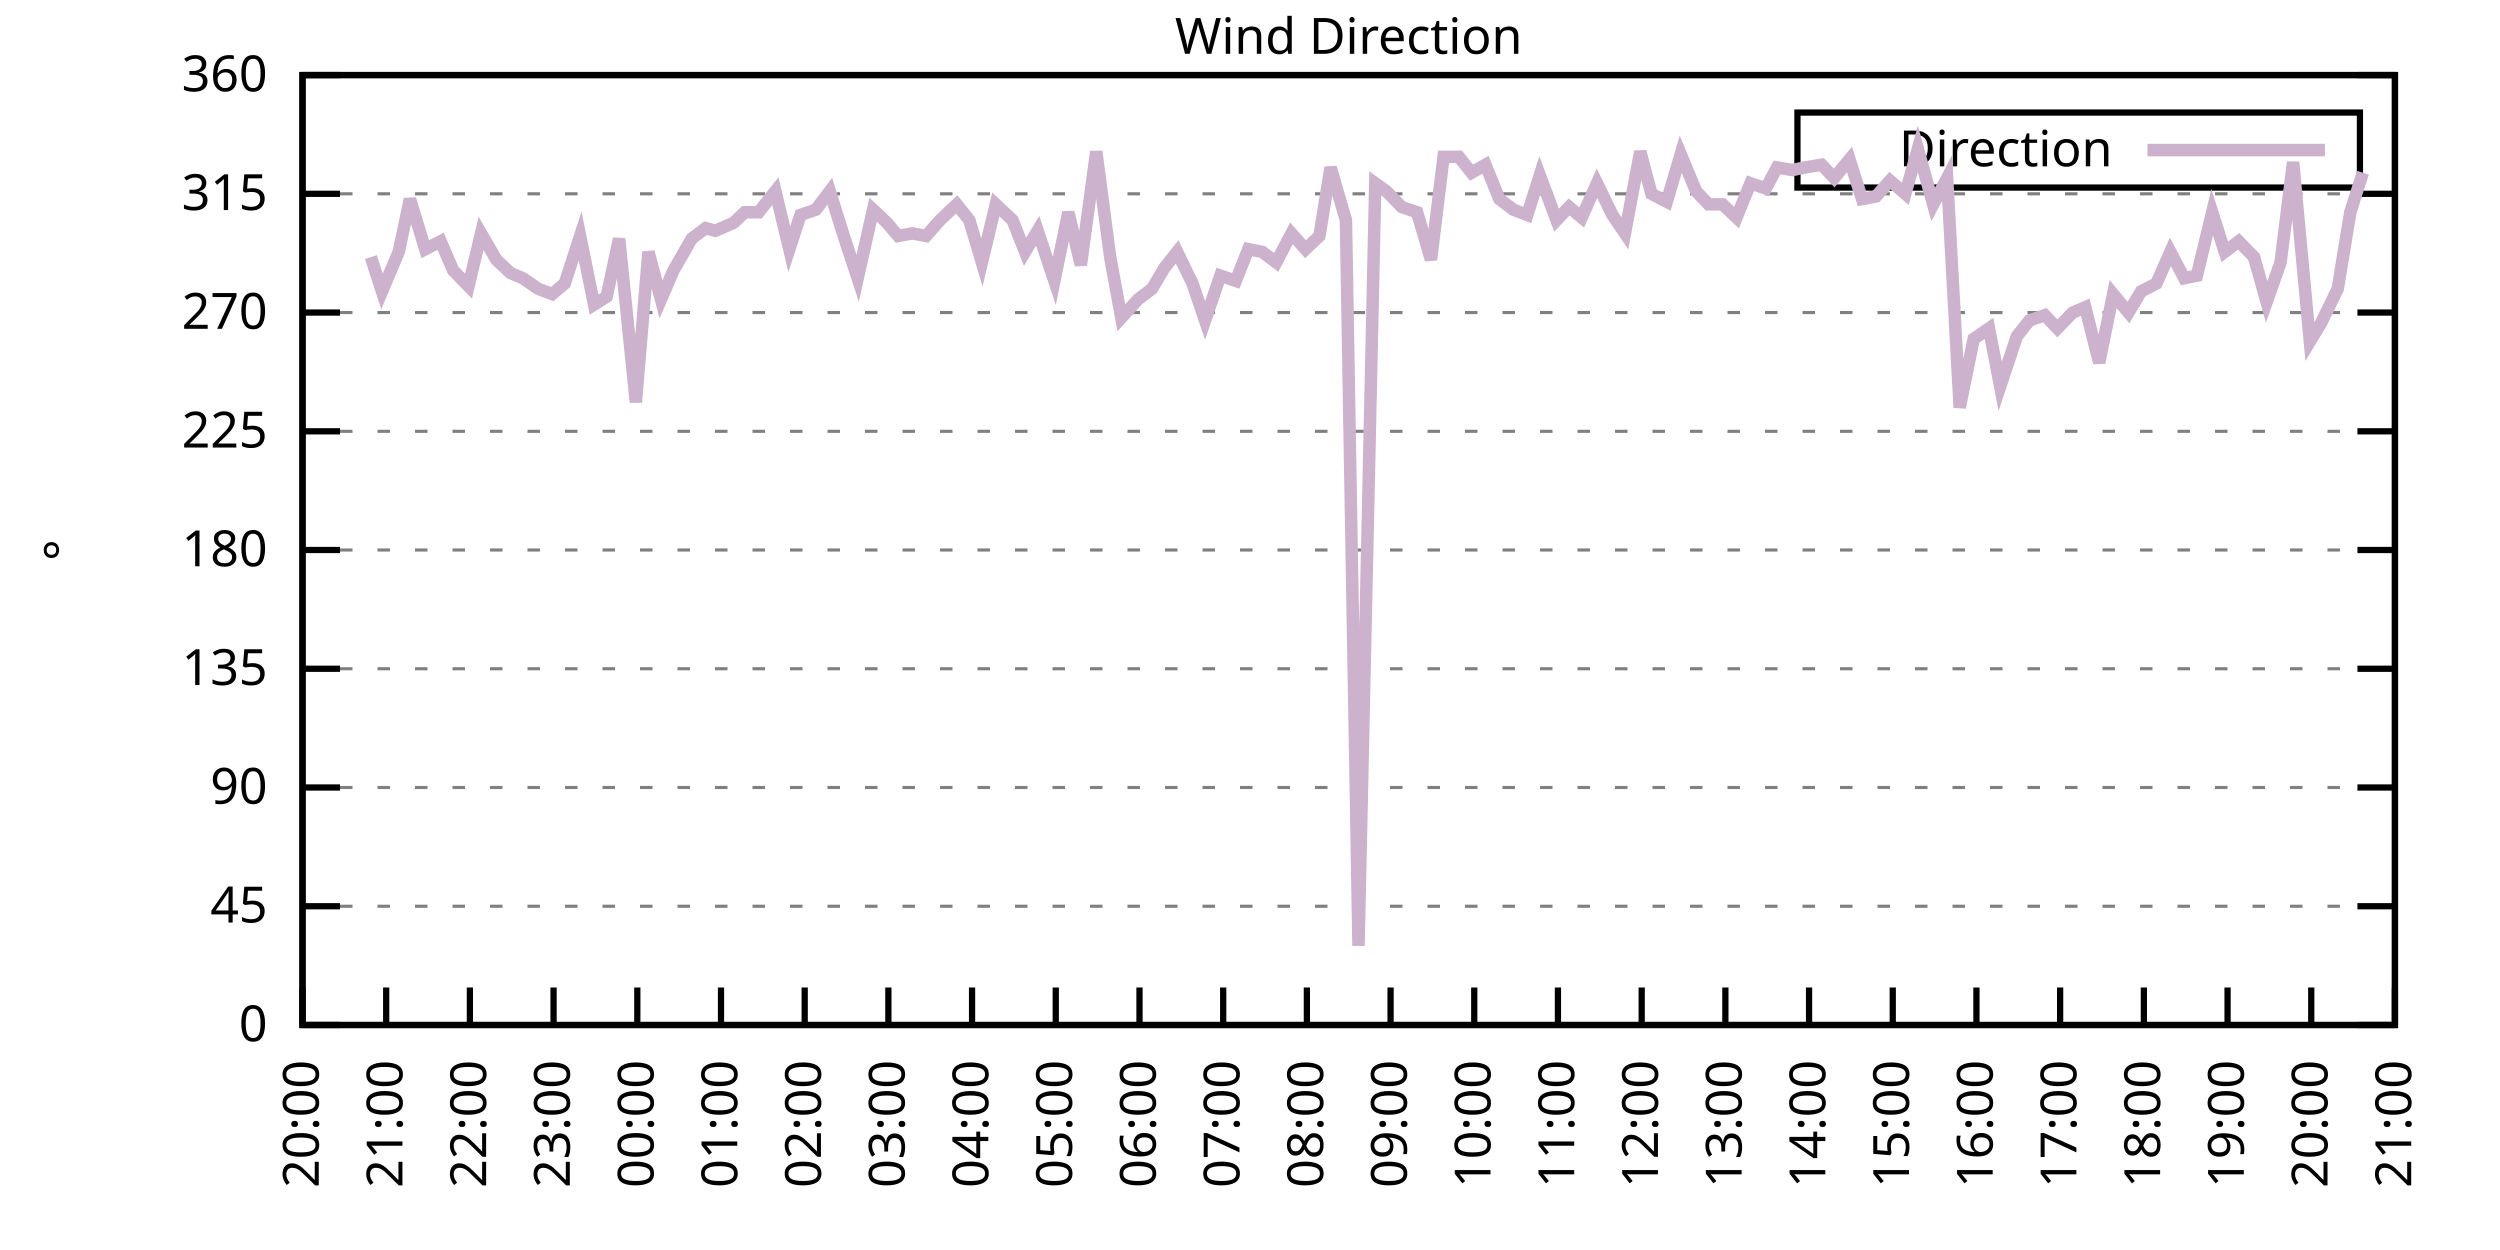
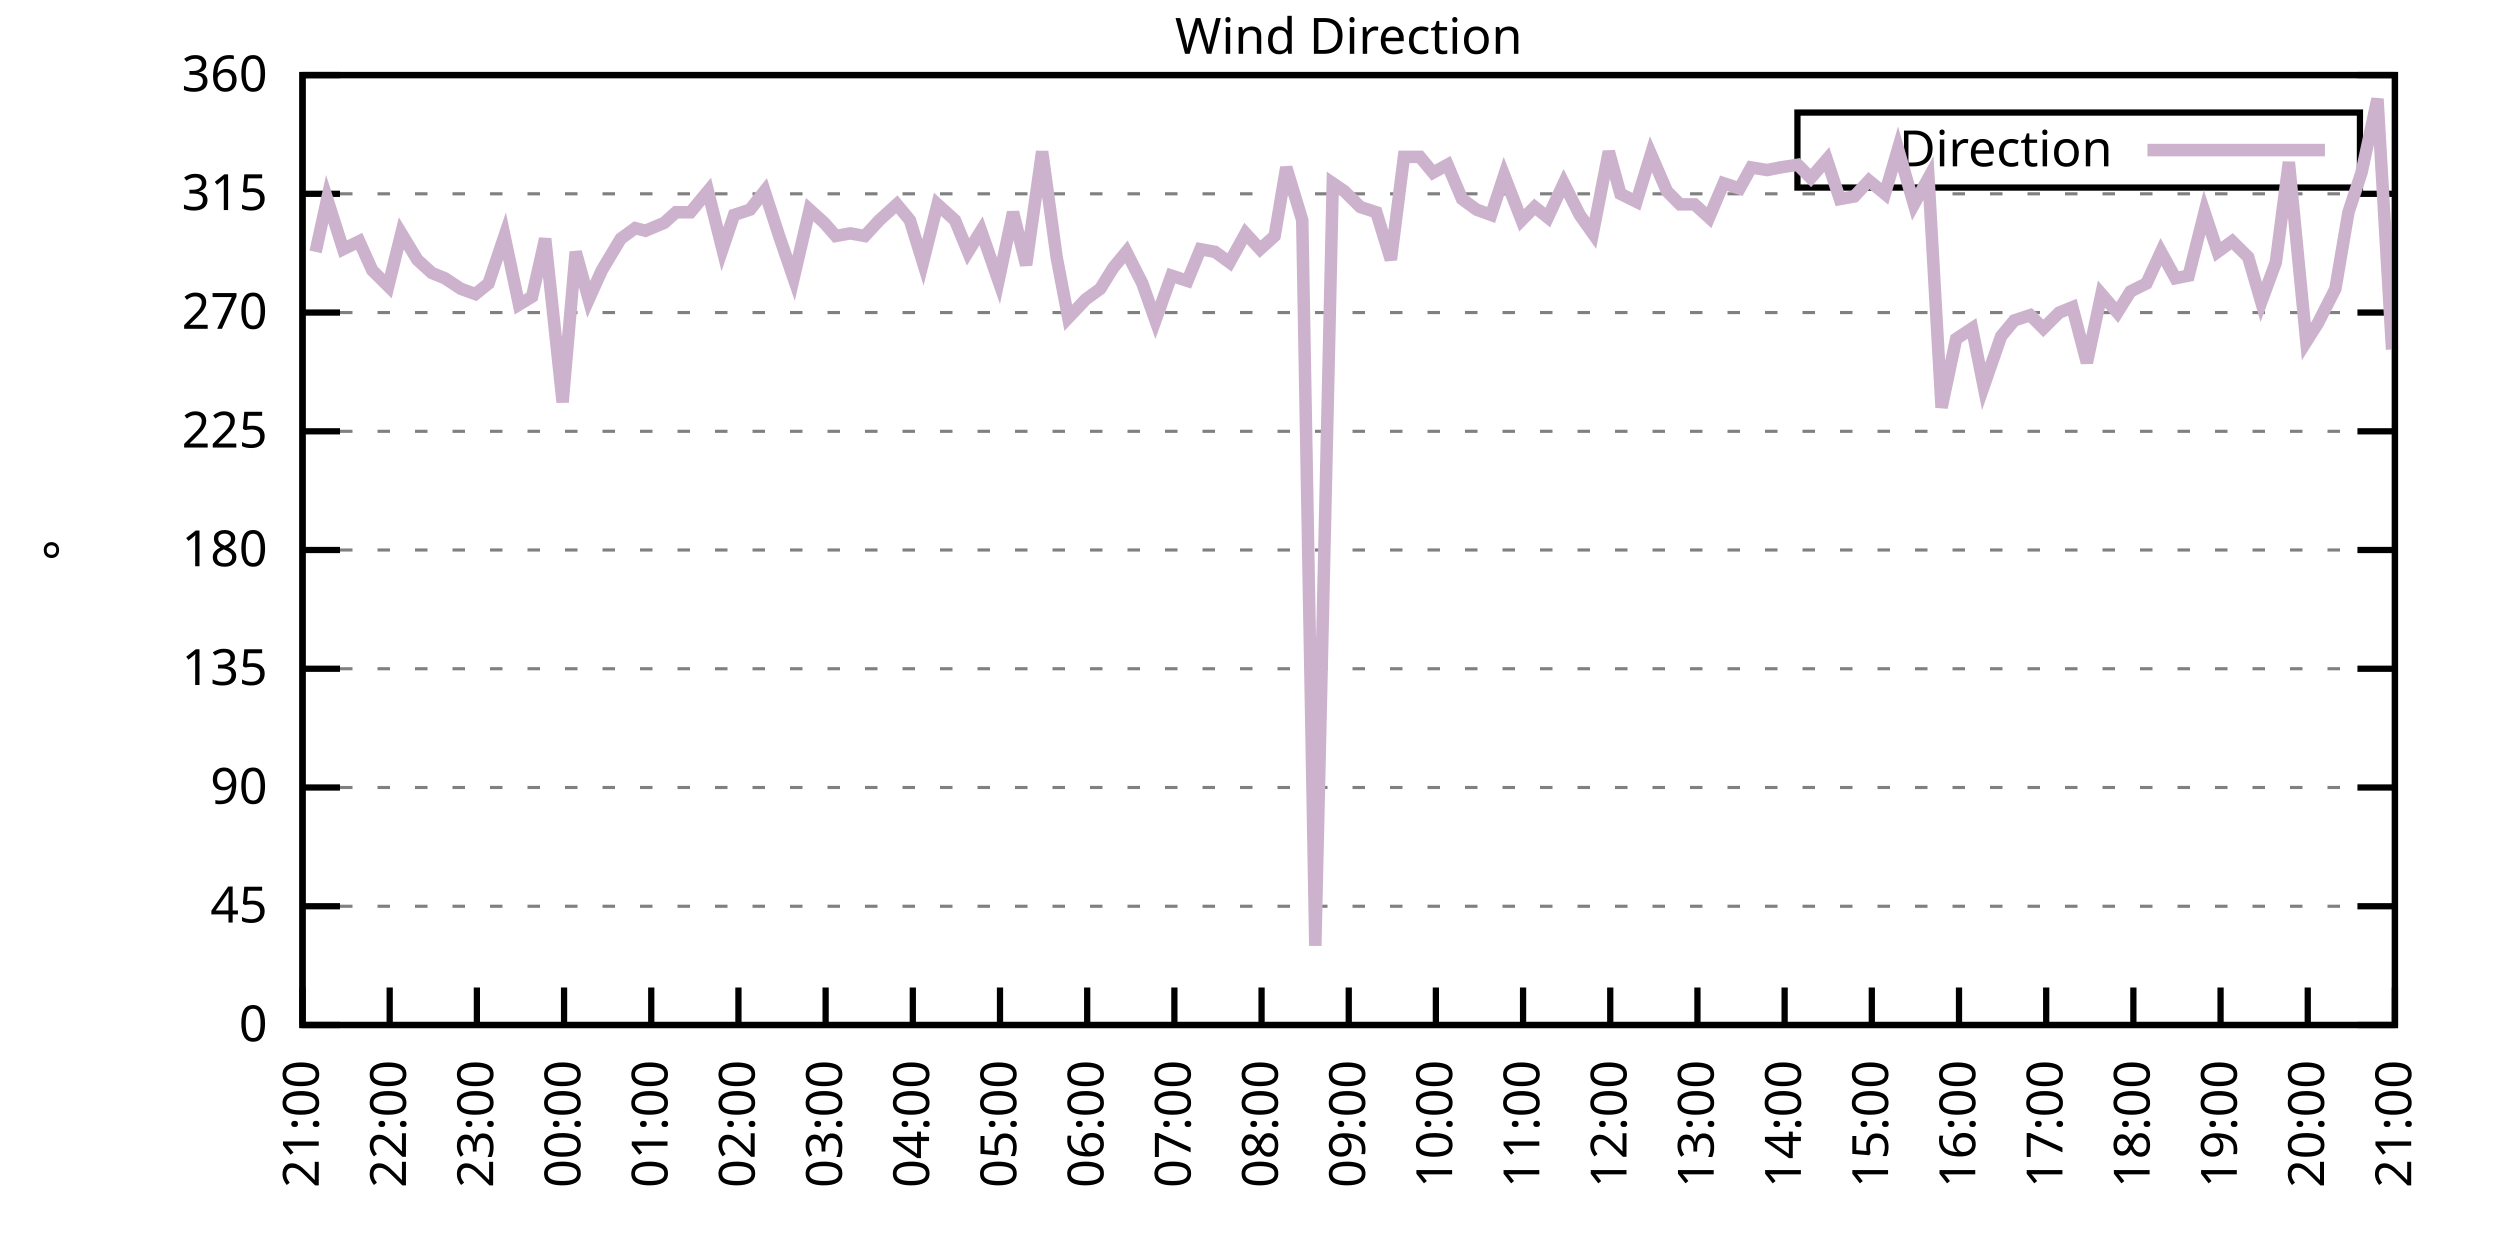
<svg xmlns="http://www.w3.org/2000/svg" xmlns:xlink="http://www.w3.org/1999/xlink" width="400" height="200" viewBox="0 0 400 200">
  <g id="gnuplot_canvas">
    <rect x="0" y="0" width="400" height="200" fill="none" />
    <defs>
      <circle id="gpDot" r="0.5" stroke-width="0.5" stroke="currentColor" />
      <path id="gpPt0" stroke-width="0.333" stroke="currentColor" d="M-1,0 h2 M0,-1 v2" />
      <path id="gpPt1" stroke-width="0.333" stroke="currentColor" d="M-1,-1 L1,1 M1,-1 L-1,1" />
      <path id="gpPt2" stroke-width="0.333" stroke="currentColor" d="M-1,0 L1,0 M0,-1 L0,1 M-1,-1 L1,1 M-1,1 L1,-1" />
      <rect id="gpPt3" stroke-width="0.333" stroke="currentColor" x="-1" y="-1" width="2" height="2" />
      <rect id="gpPt4" stroke-width="0.333" stroke="currentColor" fill="currentColor" x="-1" y="-1" width="2" height="2" />
      <circle id="gpPt5" stroke-width="0.333" stroke="currentColor" cx="0" cy="0" r="1" />
      <use xlink:href="#gpPt5" id="gpPt6" fill="currentColor" stroke="none" />
      <path id="gpPt7" stroke-width="0.333" stroke="currentColor" d="M0,-1.33 L-1.33,0.67 L1.33,0.67 z" />
      <use xlink:href="#gpPt7" id="gpPt8" fill="currentColor" stroke="none" />
      <use xlink:href="#gpPt7" id="gpPt9" stroke="currentColor" transform="rotate(180)" />
      <use xlink:href="#gpPt9" id="gpPt10" fill="currentColor" stroke="none" />
      <use xlink:href="#gpPt3" id="gpPt11" stroke="currentColor" transform="rotate(45)" />
      <use xlink:href="#gpPt11" id="gpPt12" fill="currentColor" stroke="none" />
      <path id="gpPt13" stroke-width="0.333" stroke="currentColor" d="M0,1.330 L1.265,0.411 L0.782,-1.067 L-0.782,-1.076 L-1.265,0.411 z" />
      <use xlink:href="#gpPt13" id="gpPt14" fill="currentColor" stroke="none" />
      <filter id="textbox" filterUnits="objectBoundingBox" x="0" y="0" height="1" width="1">
        <feFlood flood-color="white" flood-opacity="1" result="bgnd" />
        <feComposite in="SourceGraphic" in2="bgnd" operator="atop" />
      </filter>
      <filter id="greybox" filterUnits="objectBoundingBox" x="0" y="0" height="1" width="1">
        <feFlood flood-color="lightgrey" flood-opacity="1" result="grey" />
        <feComposite in="SourceGraphic" in2="grey" operator="atop" />
      </filter>
    </defs>
    <g fill="none" color="white" stroke="currentColor" stroke-width="1.00" stroke-linecap="butt" stroke-linejoin="miter">
</g>
    <g fill="none" color="black" stroke="currentColor" stroke-width="1.00" stroke-linecap="butt" stroke-linejoin="miter">
      <g stroke="none" shape-rendering="crispEdges">
        <polygon fill="rgb(255, 255, 255)" points="48.40,164.00 383.18,164.00 383.18,12.02 48.40,12.02 " />
      </g>
    </g>
    <g fill="none" color="black" stroke="currentColor" stroke-width="1.00" stroke-linecap="butt" stroke-linejoin="miter">
</g>
    <g fill="none" color="black" stroke="black" stroke-width="0.50" stroke-linecap="butt" stroke-linejoin="miter">
</g>
    <g fill="none" color="gray" stroke="currentColor" stroke-width="0.50" stroke-linecap="butt" stroke-linejoin="miter">
      <path stroke="gray" stroke-dasharray="2,4" class="gridline" d="M48.40,164.00 L383.19,164.00  " />
    </g>
    <g fill="none" color="gray" stroke="gray" stroke-width="1.00" stroke-linecap="butt" stroke-linejoin="miter">
</g>
    <g fill="none" color="black" stroke="currentColor" stroke-width="1.00" stroke-linecap="butt" stroke-linejoin="miter">
      <path stroke="black" d="M48.40,164.00 L54.40,164.00 M383.19,164.00 L377.19,164.00  " />
      <g transform="translate(42.80,166.60)" stroke="none" fill="black" font-family="Sans" font-size="8.00" text-anchor="end">
        <text>
          <tspan font-family="Sans"> 0</tspan>
        </text>
      </g>
    </g>
    <g fill="none" color="black" stroke="currentColor" stroke-width="1.00" stroke-linecap="butt" stroke-linejoin="miter">
</g>
    <g fill="none" color="black" stroke="black" stroke-width="0.50" stroke-linecap="butt" stroke-linejoin="miter">
</g>
    <g fill="none" color="gray" stroke="currentColor" stroke-width="0.50" stroke-linecap="butt" stroke-linejoin="miter">
      <path stroke="gray" stroke-dasharray="2,4" class="gridline" d="M48.40,145.00 L383.19,145.00  " />
    </g>
    <g fill="none" color="gray" stroke="gray" stroke-width="1.00" stroke-linecap="butt" stroke-linejoin="miter">
</g>
    <g fill="none" color="black" stroke="currentColor" stroke-width="1.00" stroke-linecap="butt" stroke-linejoin="miter">
      <path stroke="black" d="M48.40,145.00 L54.40,145.00 M383.19,145.00 L377.19,145.00  " />
      <g transform="translate(42.80,147.60)" stroke="none" fill="black" font-family="Sans" font-size="8.00" text-anchor="end">
        <text>
          <tspan font-family="Sans"> 45</tspan>
        </text>
      </g>
    </g>
    <g fill="none" color="black" stroke="currentColor" stroke-width="1.00" stroke-linecap="butt" stroke-linejoin="miter">
</g>
    <g fill="none" color="black" stroke="black" stroke-width="0.50" stroke-linecap="butt" stroke-linejoin="miter">
</g>
    <g fill="none" color="gray" stroke="currentColor" stroke-width="0.50" stroke-linecap="butt" stroke-linejoin="miter">
      <path stroke="gray" stroke-dasharray="2,4" class="gridline" d="M48.40,126.00 L383.19,126.00  " />
    </g>
    <g fill="none" color="gray" stroke="gray" stroke-width="1.00" stroke-linecap="butt" stroke-linejoin="miter">
</g>
    <g fill="none" color="black" stroke="currentColor" stroke-width="1.00" stroke-linecap="butt" stroke-linejoin="miter">
      <path stroke="black" d="M48.40,126.00 L54.40,126.00 M383.19,126.00 L377.19,126.00  " />
      <g transform="translate(42.80,128.60)" stroke="none" fill="black" font-family="Sans" font-size="8.00" text-anchor="end">
        <text>
          <tspan font-family="Sans"> 90</tspan>
        </text>
      </g>
    </g>
    <g fill="none" color="black" stroke="currentColor" stroke-width="1.00" stroke-linecap="butt" stroke-linejoin="miter">
</g>
    <g fill="none" color="black" stroke="black" stroke-width="0.50" stroke-linecap="butt" stroke-linejoin="miter">
</g>
    <g fill="none" color="gray" stroke="currentColor" stroke-width="0.50" stroke-linecap="butt" stroke-linejoin="miter">
      <path stroke="gray" stroke-dasharray="2,4" class="gridline" d="M48.40,107.00 L383.19,107.00  " />
    </g>
    <g fill="none" color="gray" stroke="gray" stroke-width="1.00" stroke-linecap="butt" stroke-linejoin="miter">
</g>
    <g fill="none" color="black" stroke="currentColor" stroke-width="1.00" stroke-linecap="butt" stroke-linejoin="miter">
      <path stroke="black" d="M48.40,107.00 L54.40,107.00 M383.19,107.00 L377.19,107.00  " />
      <g transform="translate(42.80,109.60)" stroke="none" fill="black" font-family="Sans" font-size="8.00" text-anchor="end">
        <text>
          <tspan font-family="Sans"> 135</tspan>
        </text>
      </g>
    </g>
    <g fill="none" color="black" stroke="currentColor" stroke-width="1.00" stroke-linecap="butt" stroke-linejoin="miter">
</g>
    <g fill="none" color="black" stroke="black" stroke-width="0.50" stroke-linecap="butt" stroke-linejoin="miter">
</g>
    <g fill="none" color="gray" stroke="currentColor" stroke-width="0.50" stroke-linecap="butt" stroke-linejoin="miter">
      <path stroke="gray" stroke-dasharray="2,4" class="gridline" d="M48.40,88.00 L383.19,88.00  " />
    </g>
    <g fill="none" color="gray" stroke="gray" stroke-width="1.00" stroke-linecap="butt" stroke-linejoin="miter">
</g>
    <g fill="none" color="black" stroke="currentColor" stroke-width="1.00" stroke-linecap="butt" stroke-linejoin="miter">
      <path stroke="black" d="M48.40,88.00 L54.40,88.00 M383.19,88.00 L377.19,88.00  " />
      <g transform="translate(42.80,90.60)" stroke="none" fill="black" font-family="Sans" font-size="8.00" text-anchor="end">
        <text>
          <tspan font-family="Sans"> 180</tspan>
        </text>
      </g>
    </g>
    <g fill="none" color="black" stroke="currentColor" stroke-width="1.00" stroke-linecap="butt" stroke-linejoin="miter">
</g>
    <g fill="none" color="black" stroke="black" stroke-width="0.50" stroke-linecap="butt" stroke-linejoin="miter">
</g>
    <g fill="none" color="gray" stroke="currentColor" stroke-width="0.50" stroke-linecap="butt" stroke-linejoin="miter">
      <path stroke="gray" stroke-dasharray="2,4" class="gridline" d="M48.40,69.01 L383.19,69.01  " />
    </g>
    <g fill="none" color="gray" stroke="gray" stroke-width="1.00" stroke-linecap="butt" stroke-linejoin="miter">
</g>
    <g fill="none" color="black" stroke="currentColor" stroke-width="1.00" stroke-linecap="butt" stroke-linejoin="miter">
      <path stroke="black" d="M48.40,69.01 L54.40,69.01 M383.19,69.01 L377.19,69.01  " />
      <g transform="translate(42.80,71.61)" stroke="none" fill="black" font-family="Sans" font-size="8.00" text-anchor="end">
        <text>
          <tspan font-family="Sans"> 225</tspan>
        </text>
      </g>
    </g>
    <g fill="none" color="black" stroke="currentColor" stroke-width="1.00" stroke-linecap="butt" stroke-linejoin="miter">
</g>
    <g fill="none" color="black" stroke="black" stroke-width="0.50" stroke-linecap="butt" stroke-linejoin="miter">
</g>
    <g fill="none" color="gray" stroke="currentColor" stroke-width="0.50" stroke-linecap="butt" stroke-linejoin="miter">
      <path stroke="gray" stroke-dasharray="2,4" class="gridline" d="M48.40,50.01 L383.19,50.01  " />
    </g>
    <g fill="none" color="gray" stroke="gray" stroke-width="1.00" stroke-linecap="butt" stroke-linejoin="miter">
</g>
    <g fill="none" color="black" stroke="currentColor" stroke-width="1.00" stroke-linecap="butt" stroke-linejoin="miter">
      <path stroke="black" d="M48.40,50.01 L54.40,50.01 M383.19,50.01 L377.19,50.01  " />
      <g transform="translate(42.80,52.61)" stroke="none" fill="black" font-family="Sans" font-size="8.00" text-anchor="end">
        <text>
          <tspan font-family="Sans"> 270</tspan>
        </text>
      </g>
    </g>
    <g fill="none" color="black" stroke="currentColor" stroke-width="1.00" stroke-linecap="butt" stroke-linejoin="miter">
</g>
    <g fill="none" color="black" stroke="black" stroke-width="0.50" stroke-linecap="butt" stroke-linejoin="miter">
</g>
    <g fill="none" color="gray" stroke="currentColor" stroke-width="0.50" stroke-linecap="butt" stroke-linejoin="miter">
      <path stroke="gray" stroke-dasharray="2,4" class="gridline" d="M48.40,31.01 L383.19,31.01  " />
    </g>
    <g fill="none" color="gray" stroke="gray" stroke-width="1.00" stroke-linecap="butt" stroke-linejoin="miter">
</g>
    <g fill="none" color="black" stroke="currentColor" stroke-width="1.00" stroke-linecap="butt" stroke-linejoin="miter">
      <path stroke="black" d="M48.40,31.01 L54.40,31.01 M383.19,31.01 L377.19,31.01  " />
      <g transform="translate(42.80,33.61)" stroke="none" fill="black" font-family="Sans" font-size="8.00" text-anchor="end">
        <text>
          <tspan font-family="Sans"> 315</tspan>
        </text>
      </g>
    </g>
    <g fill="none" color="black" stroke="currentColor" stroke-width="1.00" stroke-linecap="butt" stroke-linejoin="miter">
</g>
    <g fill="none" color="black" stroke="black" stroke-width="0.50" stroke-linecap="butt" stroke-linejoin="miter">
</g>
    <g fill="none" color="gray" stroke="currentColor" stroke-width="0.50" stroke-linecap="butt" stroke-linejoin="miter">
      <path stroke="gray" stroke-dasharray="2,4" class="gridline" d="M48.40,12.01 L383.19,12.01  " />
    </g>
    <g fill="none" color="gray" stroke="gray" stroke-width="1.00" stroke-linecap="butt" stroke-linejoin="miter">
</g>
    <g fill="none" color="black" stroke="currentColor" stroke-width="1.00" stroke-linecap="butt" stroke-linejoin="miter">
      <path stroke="black" d="M48.40,12.01 L54.40,12.01 M383.19,12.01 L377.19,12.01  " />
      <g transform="translate(42.80,14.61)" stroke="none" fill="black" font-family="Sans" font-size="8.00" text-anchor="end">
        <text>
          <tspan font-family="Sans"> 360</tspan>
        </text>
      </g>
    </g>
    <g fill="none" color="black" stroke="currentColor" stroke-width="1.00" stroke-linecap="butt" stroke-linejoin="miter">
      <path stroke="black" d="M48.40,164.00 L48.40,158.00  " />
      <g transform="translate(51.00,169.60) rotate(270.00)" stroke="none" fill="black" font-family="Sans" font-size="8.00" text-anchor="end">
        <text>
-           <tspan font-family="Sans">20:00</tspan>
-         </text>
-       </g>
-     </g>
-     <g fill="none" color="black" stroke="currentColor" stroke-width="1.00" stroke-linecap="butt" stroke-linejoin="miter">
-       <path stroke="black" d="M61.79,164.00 L61.79,158.00  " />
-       <g transform="translate(64.39,169.60) rotate(270.00)" stroke="none" fill="black" font-family="Sans" font-size="8.00" text-anchor="end">
-         <text>
          <tspan font-family="Sans">21:00</tspan>
        </text>
      </g>
    </g>
    <g fill="none" color="black" stroke="currentColor" stroke-width="1.00" stroke-linecap="butt" stroke-linejoin="miter">
-       <path stroke="black" d="M75.18,164.00 L75.18,158.00  " />
-       <g transform="translate(77.78,169.60) rotate(270.00)" stroke="none" fill="black" font-family="Sans" font-size="8.00" text-anchor="end">
+       <path stroke="black" d="M62.35,164.00 L62.35,158.00  " />
+       <g transform="translate(64.95,169.60) rotate(270.00)" stroke="none" fill="black" font-family="Sans" font-size="8.00" text-anchor="end">
        <text>
          <tspan font-family="Sans">22:00</tspan>
        </text>
      </g>
    </g>
    <g fill="none" color="black" stroke="currentColor" stroke-width="1.00" stroke-linecap="butt" stroke-linejoin="miter">
-       <path stroke="black" d="M88.57,164.00 L88.57,158.00  " />
-       <g transform="translate(91.17,169.60) rotate(270.00)" stroke="none" fill="black" font-family="Sans" font-size="8.00" text-anchor="end">
+       <path stroke="black" d="M76.30,164.00 L76.30,158.00  " />
+       <g transform="translate(78.90,169.60) rotate(270.00)" stroke="none" fill="black" font-family="Sans" font-size="8.00" text-anchor="end">
        <text>
          <tspan font-family="Sans">23:00</tspan>
        </text>
      </g>
    </g>
    <g fill="none" color="black" stroke="currentColor" stroke-width="1.00" stroke-linecap="butt" stroke-linejoin="miter">
-       <path stroke="black" d="M101.97,164.00 L101.97,158.00  " />
-       <g transform="translate(104.57,169.60) rotate(270.00)" stroke="none" fill="black" font-family="Sans" font-size="8.00" text-anchor="end">
+       <path stroke="black" d="M90.25,164.00 L90.25,158.00  " />
+       <g transform="translate(92.85,169.60) rotate(270.00)" stroke="none" fill="black" font-family="Sans" font-size="8.00" text-anchor="end">
        <text>
          <tspan font-family="Sans">00:00</tspan>
        </text>
      </g>
    </g>
    <g fill="none" color="black" stroke="currentColor" stroke-width="1.00" stroke-linecap="butt" stroke-linejoin="miter">
-       <path stroke="black" d="M115.36,164.00 L115.36,158.00  " />
-       <g transform="translate(117.96,169.60) rotate(270.00)" stroke="none" fill="black" font-family="Sans" font-size="8.00" text-anchor="end">
+       <path stroke="black" d="M104.20,164.00 L104.20,158.00  " />
+       <g transform="translate(106.80,169.60) rotate(270.00)" stroke="none" fill="black" font-family="Sans" font-size="8.00" text-anchor="end">
        <text>
          <tspan font-family="Sans">01:00</tspan>
        </text>
      </g>
    </g>
    <g fill="none" color="black" stroke="currentColor" stroke-width="1.00" stroke-linecap="butt" stroke-linejoin="miter">
-       <path stroke="black" d="M128.75,164.00 L128.75,158.00  " />
-       <g transform="translate(131.35,169.60) rotate(270.00)" stroke="none" fill="black" font-family="Sans" font-size="8.00" text-anchor="end">
+       <path stroke="black" d="M118.15,164.00 L118.15,158.00  " />
+       <g transform="translate(120.75,169.60) rotate(270.00)" stroke="none" fill="black" font-family="Sans" font-size="8.00" text-anchor="end">
        <text>
          <tspan font-family="Sans">02:00</tspan>
        </text>
      </g>
    </g>
    <g fill="none" color="black" stroke="currentColor" stroke-width="1.00" stroke-linecap="butt" stroke-linejoin="miter">
-       <path stroke="black" d="M142.14,164.00 L142.14,158.00  " />
-       <g transform="translate(144.74,169.60) rotate(270.00)" stroke="none" fill="black" font-family="Sans" font-size="8.00" text-anchor="end">
+       <path stroke="black" d="M132.10,164.00 L132.10,158.00  " />
+       <g transform="translate(134.70,169.60) rotate(270.00)" stroke="none" fill="black" font-family="Sans" font-size="8.00" text-anchor="end">
        <text>
          <tspan font-family="Sans">03:00</tspan>
        </text>
      </g>
    </g>
    <g fill="none" color="black" stroke="currentColor" stroke-width="1.00" stroke-linecap="butt" stroke-linejoin="miter">
-       <path stroke="black" d="M155.53,164.00 L155.53,158.00  " />
-       <g transform="translate(158.13,169.60) rotate(270.00)" stroke="none" fill="black" font-family="Sans" font-size="8.00" text-anchor="end">
+       <path stroke="black" d="M146.05,164.00 L146.05,158.00  " />
+       <g transform="translate(148.65,169.60) rotate(270.00)" stroke="none" fill="black" font-family="Sans" font-size="8.00" text-anchor="end">
        <text>
          <tspan font-family="Sans">04:00</tspan>
        </text>
      </g>
    </g>
    <g fill="none" color="black" stroke="currentColor" stroke-width="1.00" stroke-linecap="butt" stroke-linejoin="miter">
-       <path stroke="black" d="M168.92,164.00 L168.92,158.00  " />
-       <g transform="translate(171.52,169.60) rotate(270.00)" stroke="none" fill="black" font-family="Sans" font-size="8.00" text-anchor="end">
+       <path stroke="black" d="M160.00,164.00 L160.00,158.00  " />
+       <g transform="translate(162.60,169.60) rotate(270.00)" stroke="none" fill="black" font-family="Sans" font-size="8.00" text-anchor="end">
        <text>
          <tspan font-family="Sans">05:00</tspan>
        </text>
      </g>
    </g>
    <g fill="none" color="black" stroke="currentColor" stroke-width="1.00" stroke-linecap="butt" stroke-linejoin="miter">
-       <path stroke="black" d="M182.32,164.00 L182.32,158.00  " />
-       <g transform="translate(184.92,169.60) rotate(270.00)" stroke="none" fill="black" font-family="Sans" font-size="8.00" text-anchor="end">
+       <path stroke="black" d="M173.95,164.00 L173.95,158.00  " />
+       <g transform="translate(176.55,169.60) rotate(270.00)" stroke="none" fill="black" font-family="Sans" font-size="8.00" text-anchor="end">
        <text>
          <tspan font-family="Sans">06:00</tspan>
        </text>
      </g>
    </g>
    <g fill="none" color="black" stroke="currentColor" stroke-width="1.00" stroke-linecap="butt" stroke-linejoin="miter">
-       <path stroke="black" d="M195.71,164.00 L195.71,158.00  " />
-       <g transform="translate(198.31,169.60) rotate(270.00)" stroke="none" fill="black" font-family="Sans" font-size="8.00" text-anchor="end">
+       <path stroke="black" d="M187.90,164.00 L187.90,158.00  " />
+       <g transform="translate(190.50,169.60) rotate(270.00)" stroke="none" fill="black" font-family="Sans" font-size="8.00" text-anchor="end">
        <text>
          <tspan font-family="Sans">07:00</tspan>
        </text>
      </g>
    </g>
    <g fill="none" color="black" stroke="currentColor" stroke-width="1.00" stroke-linecap="butt" stroke-linejoin="miter">
-       <path stroke="black" d="M209.10,164.00 L209.10,158.00  " />
-       <g transform="translate(211.70,169.60) rotate(270.00)" stroke="none" fill="black" font-family="Sans" font-size="8.00" text-anchor="end">
+       <path stroke="black" d="M201.85,164.00 L201.85,158.00  " />
+       <g transform="translate(204.45,169.60) rotate(270.00)" stroke="none" fill="black" font-family="Sans" font-size="8.00" text-anchor="end">
        <text>
          <tspan font-family="Sans">08:00</tspan>
        </text>
      </g>
    </g>
    <g fill="none" color="black" stroke="currentColor" stroke-width="1.00" stroke-linecap="butt" stroke-linejoin="miter">
-       <path stroke="black" d="M222.49,164.00 L222.49,158.00  " />
-       <g transform="translate(225.09,169.60) rotate(270.00)" stroke="none" fill="black" font-family="Sans" font-size="8.00" text-anchor="end">
+       <path stroke="black" d="M215.80,164.00 L215.80,158.00  " />
+       <g transform="translate(218.40,169.60) rotate(270.00)" stroke="none" fill="black" font-family="Sans" font-size="8.00" text-anchor="end">
        <text>
          <tspan font-family="Sans">09:00</tspan>
        </text>
      </g>
    </g>
    <g fill="none" color="black" stroke="currentColor" stroke-width="1.00" stroke-linecap="butt" stroke-linejoin="miter">
-       <path stroke="black" d="M235.88,164.00 L235.88,158.00  " />
-       <g transform="translate(238.48,169.60) rotate(270.00)" stroke="none" fill="black" font-family="Sans" font-size="8.00" text-anchor="end">
+       <path stroke="black" d="M229.74,164.00 L229.74,158.00  " />
+       <g transform="translate(232.34,169.60) rotate(270.00)" stroke="none" fill="black" font-family="Sans" font-size="8.00" text-anchor="end">
        <text>
          <tspan font-family="Sans">10:00</tspan>
        </text>
      </g>
    </g>
    <g fill="none" color="black" stroke="currentColor" stroke-width="1.00" stroke-linecap="butt" stroke-linejoin="miter">
-       <path stroke="black" d="M249.27,164.00 L249.27,158.00  " />
-       <g transform="translate(251.87,169.60) rotate(270.00)" stroke="none" fill="black" font-family="Sans" font-size="8.00" text-anchor="end">
+       <path stroke="black" d="M243.69,164.00 L243.69,158.00  " />
+       <g transform="translate(246.29,169.60) rotate(270.00)" stroke="none" fill="black" font-family="Sans" font-size="8.00" text-anchor="end">
        <text>
          <tspan font-family="Sans">11:00</tspan>
        </text>
      </g>
    </g>
    <g fill="none" color="black" stroke="currentColor" stroke-width="1.00" stroke-linecap="butt" stroke-linejoin="miter">
-       <path stroke="black" d="M262.67,164.00 L262.67,158.00  " />
-       <g transform="translate(265.27,169.60) rotate(270.00)" stroke="none" fill="black" font-family="Sans" font-size="8.00" text-anchor="end">
+       <path stroke="black" d="M257.64,164.00 L257.64,158.00  " />
+       <g transform="translate(260.24,169.60) rotate(270.00)" stroke="none" fill="black" font-family="Sans" font-size="8.00" text-anchor="end">
        <text>
          <tspan font-family="Sans">12:00</tspan>
        </text>
      </g>
    </g>
    <g fill="none" color="black" stroke="currentColor" stroke-width="1.00" stroke-linecap="butt" stroke-linejoin="miter">
-       <path stroke="black" d="M276.06,164.00 L276.06,158.00  " />
-       <g transform="translate(278.66,169.60) rotate(270.00)" stroke="none" fill="black" font-family="Sans" font-size="8.00" text-anchor="end">
+       <path stroke="black" d="M271.59,164.00 L271.59,158.00  " />
+       <g transform="translate(274.19,169.60) rotate(270.00)" stroke="none" fill="black" font-family="Sans" font-size="8.00" text-anchor="end">
        <text>
          <tspan font-family="Sans">13:00</tspan>
        </text>
      </g>
    </g>
    <g fill="none" color="black" stroke="currentColor" stroke-width="1.00" stroke-linecap="butt" stroke-linejoin="miter">
-       <path stroke="black" d="M289.45,164.00 L289.45,158.00  " />
-       <g transform="translate(292.05,169.60) rotate(270.00)" stroke="none" fill="black" font-family="Sans" font-size="8.00" text-anchor="end">
+       <path stroke="black" d="M285.54,164.00 L285.54,158.00  " />
+       <g transform="translate(288.14,169.60) rotate(270.00)" stroke="none" fill="black" font-family="Sans" font-size="8.00" text-anchor="end">
        <text>
          <tspan font-family="Sans">14:00</tspan>
        </text>
      </g>
    </g>
    <g fill="none" color="black" stroke="currentColor" stroke-width="1.00" stroke-linecap="butt" stroke-linejoin="miter">
-       <path stroke="black" d="M302.84,164.00 L302.84,158.00  " />
-       <g transform="translate(305.44,169.60) rotate(270.00)" stroke="none" fill="black" font-family="Sans" font-size="8.00" text-anchor="end">
+       <path stroke="black" d="M299.49,164.00 L299.49,158.00  " />
+       <g transform="translate(302.09,169.60) rotate(270.00)" stroke="none" fill="black" font-family="Sans" font-size="8.00" text-anchor="end">
        <text>
          <tspan font-family="Sans">15:00</tspan>
        </text>
      </g>
    </g>
    <g fill="none" color="black" stroke="currentColor" stroke-width="1.00" stroke-linecap="butt" stroke-linejoin="miter">
-       <path stroke="black" d="M316.23,164.00 L316.23,158.00  " />
-       <g transform="translate(318.83,169.60) rotate(270.00)" stroke="none" fill="black" font-family="Sans" font-size="8.00" text-anchor="end">
+       <path stroke="black" d="M313.44,164.00 L313.44,158.00  " />
+       <g transform="translate(316.04,169.60) rotate(270.00)" stroke="none" fill="black" font-family="Sans" font-size="8.00" text-anchor="end">
        <text>
          <tspan font-family="Sans">16:00</tspan>
        </text>
      </g>
    </g>
    <g fill="none" color="black" stroke="currentColor" stroke-width="1.00" stroke-linecap="butt" stroke-linejoin="miter">
-       <path stroke="black" d="M329.62,164.00 L329.62,158.00  " />
-       <g transform="translate(332.22,169.60) rotate(270.00)" stroke="none" fill="black" font-family="Sans" font-size="8.00" text-anchor="end">
+       <path stroke="black" d="M327.39,164.00 L327.39,158.00  " />
+       <g transform="translate(329.99,169.60) rotate(270.00)" stroke="none" fill="black" font-family="Sans" font-size="8.00" text-anchor="end">
        <text>
          <tspan font-family="Sans">17:00</tspan>
        </text>
      </g>
    </g>
    <g fill="none" color="black" stroke="currentColor" stroke-width="1.00" stroke-linecap="butt" stroke-linejoin="miter">
-       <path stroke="black" d="M343.02,164.00 L343.02,158.00  " />
-       <g transform="translate(345.62,169.60) rotate(270.00)" stroke="none" fill="black" font-family="Sans" font-size="8.00" text-anchor="end">
+       <path stroke="black" d="M341.34,164.00 L341.34,158.00  " />
+       <g transform="translate(343.94,169.60) rotate(270.00)" stroke="none" fill="black" font-family="Sans" font-size="8.00" text-anchor="end">
        <text>
          <tspan font-family="Sans">18:00</tspan>
        </text>
      </g>
    </g>
    <g fill="none" color="black" stroke="currentColor" stroke-width="1.00" stroke-linecap="butt" stroke-linejoin="miter">
-       <path stroke="black" d="M356.41,164.00 L356.41,158.00  " />
-       <g transform="translate(359.01,169.60) rotate(270.00)" stroke="none" fill="black" font-family="Sans" font-size="8.00" text-anchor="end">
+       <path stroke="black" d="M355.29,164.00 L355.29,158.00  " />
+       <g transform="translate(357.89,169.60) rotate(270.00)" stroke="none" fill="black" font-family="Sans" font-size="8.00" text-anchor="end">
        <text>
          <tspan font-family="Sans">19:00</tspan>
        </text>
      </g>
    </g>
    <g fill="none" color="black" stroke="currentColor" stroke-width="1.00" stroke-linecap="butt" stroke-linejoin="miter">
-       <path stroke="black" d="M369.80,164.00 L369.80,158.00  " />
-       <g transform="translate(372.40,169.60) rotate(270.00)" stroke="none" fill="black" font-family="Sans" font-size="8.00" text-anchor="end">
+       <path stroke="black" d="M369.24,164.00 L369.24,158.00  " />
+       <g transform="translate(371.84,169.60) rotate(270.00)" stroke="none" fill="black" font-family="Sans" font-size="8.00" text-anchor="end">
        <text>
          <tspan font-family="Sans">20:00</tspan>
        </text>
      </g>
    </g>
    <g fill="none" color="black" stroke="currentColor" stroke-width="1.00" stroke-linecap="butt" stroke-linejoin="miter">
      <path stroke="black" d="M383.19,164.00 L383.19,158.00  " />
      <g transform="translate(385.79,169.60) rotate(270.00)" stroke="none" fill="black" font-family="Sans" font-size="8.00" text-anchor="end">
        <text>
          <tspan font-family="Sans">21:00</tspan>
        </text>
      </g>
    </g>
    <g fill="none" color="black" stroke="currentColor" stroke-width="1.00" stroke-linecap="butt" stroke-linejoin="miter">
</g>
    <g fill="none" color="black" stroke="currentColor" stroke-width="1.00" stroke-linecap="butt" stroke-linejoin="miter">
      <path stroke="black" d="M48.40,12.01 L48.40,164.00 L383.19,164.00 L383.19,12.01 L48.40,12.01 Z  " />
    </g>
    <g fill="none" color="black" stroke="currentColor" stroke-width="1.00" stroke-linecap="butt" stroke-linejoin="miter">
</g>
    <g fill="none" color="black" stroke="currentColor" stroke-width="1.00" stroke-linecap="butt" stroke-linejoin="miter">
      <path stroke="black" d="M287.59,30.01 L287.59,18.01 L377.59,18.01 L377.59,30.01 L287.59,30.01 Z  " />
    </g>
    <g id="Wind_direction_plot_1">
      <g fill="none" color="white" stroke="black" stroke-width="2.00" stroke-linecap="butt" stroke-linejoin="miter">
</g>
      <g fill="none" color="black" stroke="currentColor" stroke-width="2.00" stroke-linecap="butt" stroke-linejoin="miter">
        <g transform="translate(337.99,26.61)" stroke="none" fill="black" font-family="Sans" font-size="8.00" text-anchor="end">
          <text>
            <tspan font-family="Sans">Direction</tspan>
          </text>
        </g>
      </g>
      <g fill="none" color="black" stroke="currentColor" stroke-width="2.00" stroke-linecap="butt" stroke-linejoin="miter">
-         <path stroke="rgb(204, 178, 204)" d="M343.59,24.01 L371.99,24.01 M59.34,41.14 L61.12,46.63 L63.80,40.30 L65.59,31.85 L68.04,39.87 L70.50,38.61   L72.50,43.25 L74.96,45.79 L76.97,37.34 L79.42,41.56 L81.66,43.67 L83.66,44.52 L86.12,46.21 L88.35,47.05   L90.36,45.36 L92.82,37.76 L95.05,48.74 L97.06,47.47 L99.06,38.19 L101.74,64.36 L103.75,40.30 L105.76,47.90   L107.77,43.25 L110.67,38.19 L112.90,36.50 L114.47,36.92 L117.37,35.65 L119.15,33.96 L121.38,33.96 L124.06,30.59   L126.29,39.87 L128.08,34.39 L130.54,33.54 L132.77,30.59 L135.00,37.76 L137.23,44.52 L139.69,33.54 L141.92,35.65   L143.70,37.76 L145.94,37.34 L148.17,37.76 L150.40,35.23 L153.08,32.70 L155.09,35.23 L157.10,41.99 L159.33,32.70   L162.01,35.23 L164.01,40.30 L166.02,36.92 L168.70,44.94 L170.93,33.96 L172.94,42.41 L175.40,24.25 L177.63,41.14   L179.41,50.85 L182.09,47.90 L184.32,46.21 L186.33,42.83 L188.34,40.30 L190.80,45.36 L192.81,51.27 L195.26,44.10   L197.72,44.94 L199.73,39.87 L201.96,40.30 L204.19,41.99 L206.64,37.34 L208.88,39.87 L211.11,37.76 L212.89,26.79   L215.35,35.23 L217.36,151.33 L220.04,29.32 L221.82,30.59 L224.28,33.12 L226.73,33.96 L228.96,41.56 L230.97,25.10   L233.43,25.10 L235.44,27.63 L237.67,26.36 L239.90,31.85 L242.13,33.54 L244.36,34.39 L246.37,28.05 L249.05,35.23   L251.06,33.12 L253.07,34.81 L255.52,29.32 L257.98,34.39 L259.99,37.34 L262.44,24.25 L264.23,31.01 L266.68,32.28   L268.92,24.68 L271.37,30.59 L273.38,32.70 L275.61,32.70 L277.84,34.81 L280.07,29.32 L282.53,30.16 L284.32,26.79   L286.77,27.21 L288.78,26.79 L291.46,26.36 L293.47,28.48 L295.92,25.52 L297.93,31.85 L300.16,31.43 L302.39,28.90   L304.85,31.01 L306.86,23.83 L309.31,32.70 L311.54,28.48 L313.55,65.21 L315.79,54.23 L318.24,52.54 L320.03,61.83   L322.70,53.81 L324.71,51.27 L327.17,50.43 L329.18,52.54 L331.63,50.01 L333.64,49.16 L335.87,58.03 L338.10,47.05   L340.56,50.01 L342.57,46.63 L345.02,45.36 L347.26,40.30 L349.49,44.52 L351.50,44.10 L353.95,33.96 L355.96,40.30   L358.19,38.61 L360.65,41.14 L362.66,48.32 L364.89,41.99 L366.90,25.94 L369.58,54.65 L371.36,51.70 L374.04,46.21   L376.05,33.96 L378.06,27.63  " />
+         <path stroke="rgb(204, 178, 204)" d="M343.59,24.01 L371.99,24.01 M50.49,40.30 L52.35,31.85 L54.91,39.87 L57.47,38.61 L59.56,43.25 L62.12,45.79   L64.21,37.34 L66.77,41.56 L69.09,43.67 L71.18,44.52 L73.74,46.21 L76.07,47.05 L78.16,45.36 L80.72,37.76   L83.04,48.74 L85.13,47.47 L87.23,38.19 L90.02,64.36 L92.11,40.30 L94.20,47.90 L96.29,43.25 L99.32,38.19   L101.64,36.50 L103.27,36.92 L106.29,35.65 L108.15,33.96 L110.48,33.96 L113.27,30.59 L115.59,39.87 L117.45,34.39   L120.01,33.54 L122.33,30.59 L124.66,37.76 L126.98,44.52 L129.54,33.54 L131.87,35.65 L133.72,37.76 L136.05,37.34   L138.37,37.76 L140.70,35.23 L143.49,32.70 L145.58,35.23 L147.67,41.99 L150.00,32.70 L152.79,35.23 L154.88,40.30   L156.97,36.92 L159.76,44.94 L162.09,33.96 L164.18,42.41 L166.74,24.25 L169.06,41.14 L170.92,50.85 L173.71,47.90   L176.04,46.21 L178.13,42.83 L180.22,40.30 L182.78,45.36 L184.87,51.27 L187.43,44.10 L189.99,44.94 L192.08,39.87   L194.41,40.30 L196.73,41.99 L199.29,37.34 L201.61,39.87 L203.94,37.76 L205.80,26.79 L208.36,35.23 L210.45,151.33   L213.24,29.32 L215.10,30.59 L217.65,33.12 L220.21,33.96 L222.54,41.56 L224.63,25.10 L227.19,25.10 L229.28,27.63   L231.60,26.36 L233.93,31.85 L236.25,33.54 L238.58,34.39 L240.67,28.05 L243.46,35.23 L245.55,33.12 L247.65,34.81   L250.20,29.32 L252.76,34.39 L254.85,37.34 L257.41,24.25 L259.27,31.01 L261.83,32.28 L264.15,24.68 L266.71,30.59   L268.80,32.70 L271.13,32.70 L273.45,34.81 L275.78,29.32 L278.34,30.16 L280.20,26.79 L282.75,27.21 L284.85,26.79   L287.64,26.36 L289.73,28.48 L292.29,25.52 L294.38,31.85 L296.70,31.43 L299.03,28.90 L301.58,31.01 L303.68,23.83   L306.23,32.70 L308.56,28.48 L310.65,65.21 L312.98,54.23 L315.53,52.54 L317.39,61.83 L320.18,53.81 L322.28,51.27   L324.83,50.43 L326.93,52.54 L329.48,50.01 L331.58,49.16 L333.90,58.03 L336.23,47.05 L338.78,50.01 L340.88,46.63   L343.43,45.36 L345.76,40.30 L348.08,44.52 L350.18,44.10 L352.73,33.96 L354.83,40.30 L357.15,38.61 L359.71,41.14   L361.80,48.32 L364.13,41.99 L366.22,25.94 L369.01,54.65 L370.87,51.70 L373.66,46.21 L375.75,33.96 L377.84,27.63   L380.40,15.81 L382.73,55.92  " />
      </g>
    </g>
    <g fill="none" color="black" stroke="currentColor" stroke-width="2.00" stroke-linecap="butt" stroke-linejoin="miter">
</g>
    <g fill="none" color="black" stroke="black" stroke-width="1.00" stroke-linecap="butt" stroke-linejoin="miter">
</g>
    <g fill="none" color="black" stroke="currentColor" stroke-width="1.00" stroke-linecap="butt" stroke-linejoin="miter">
      <path stroke="black" d="M48.40,12.01 L48.40,164.00 L383.19,164.00 L383.19,12.01 L48.40,12.01 Z  " />
      <g transform="translate(12.80,88.01) rotate(270.00)" stroke="none" fill="black" font-family="Sans" font-size="8.00" text-anchor="middle">
        <text>
          <tspan font-family="Sans">°</tspan>
        </text>
      </g>
    </g>
    <g fill="none" color="black" stroke="currentColor" stroke-width="1.00" stroke-linecap="butt" stroke-linejoin="miter">
</g>
    <g fill="none" color="black" stroke="currentColor" stroke-width="1.00" stroke-linecap="butt" stroke-linejoin="miter">
      <g transform="translate(215.79,8.61)" stroke="none" fill="black" font-family="Sans" font-size="8.00" text-anchor="middle">
        <text>
          <tspan font-family="Sans">Wind Direction</tspan>
        </text>
      </g>
    </g>
    <g fill="none" color="black" stroke="currentColor" stroke-width="1.00" stroke-linecap="butt" stroke-linejoin="miter">
</g>
  </g>
</svg>
